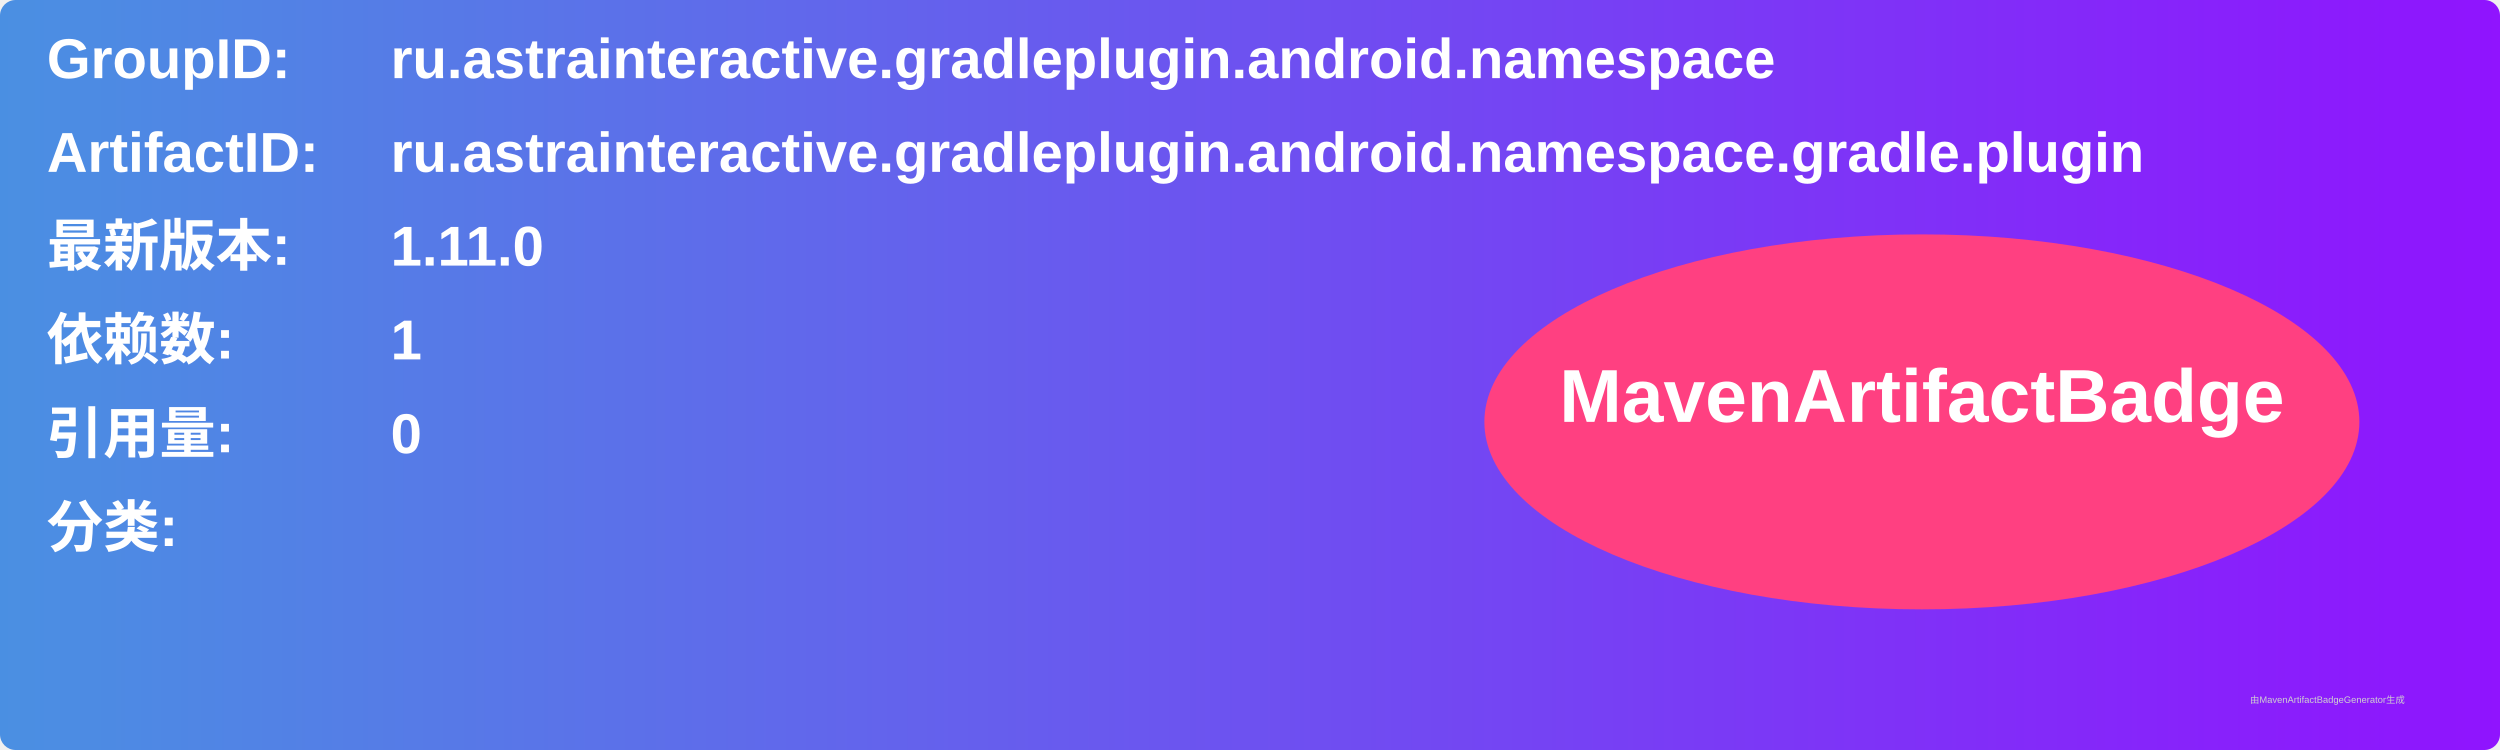
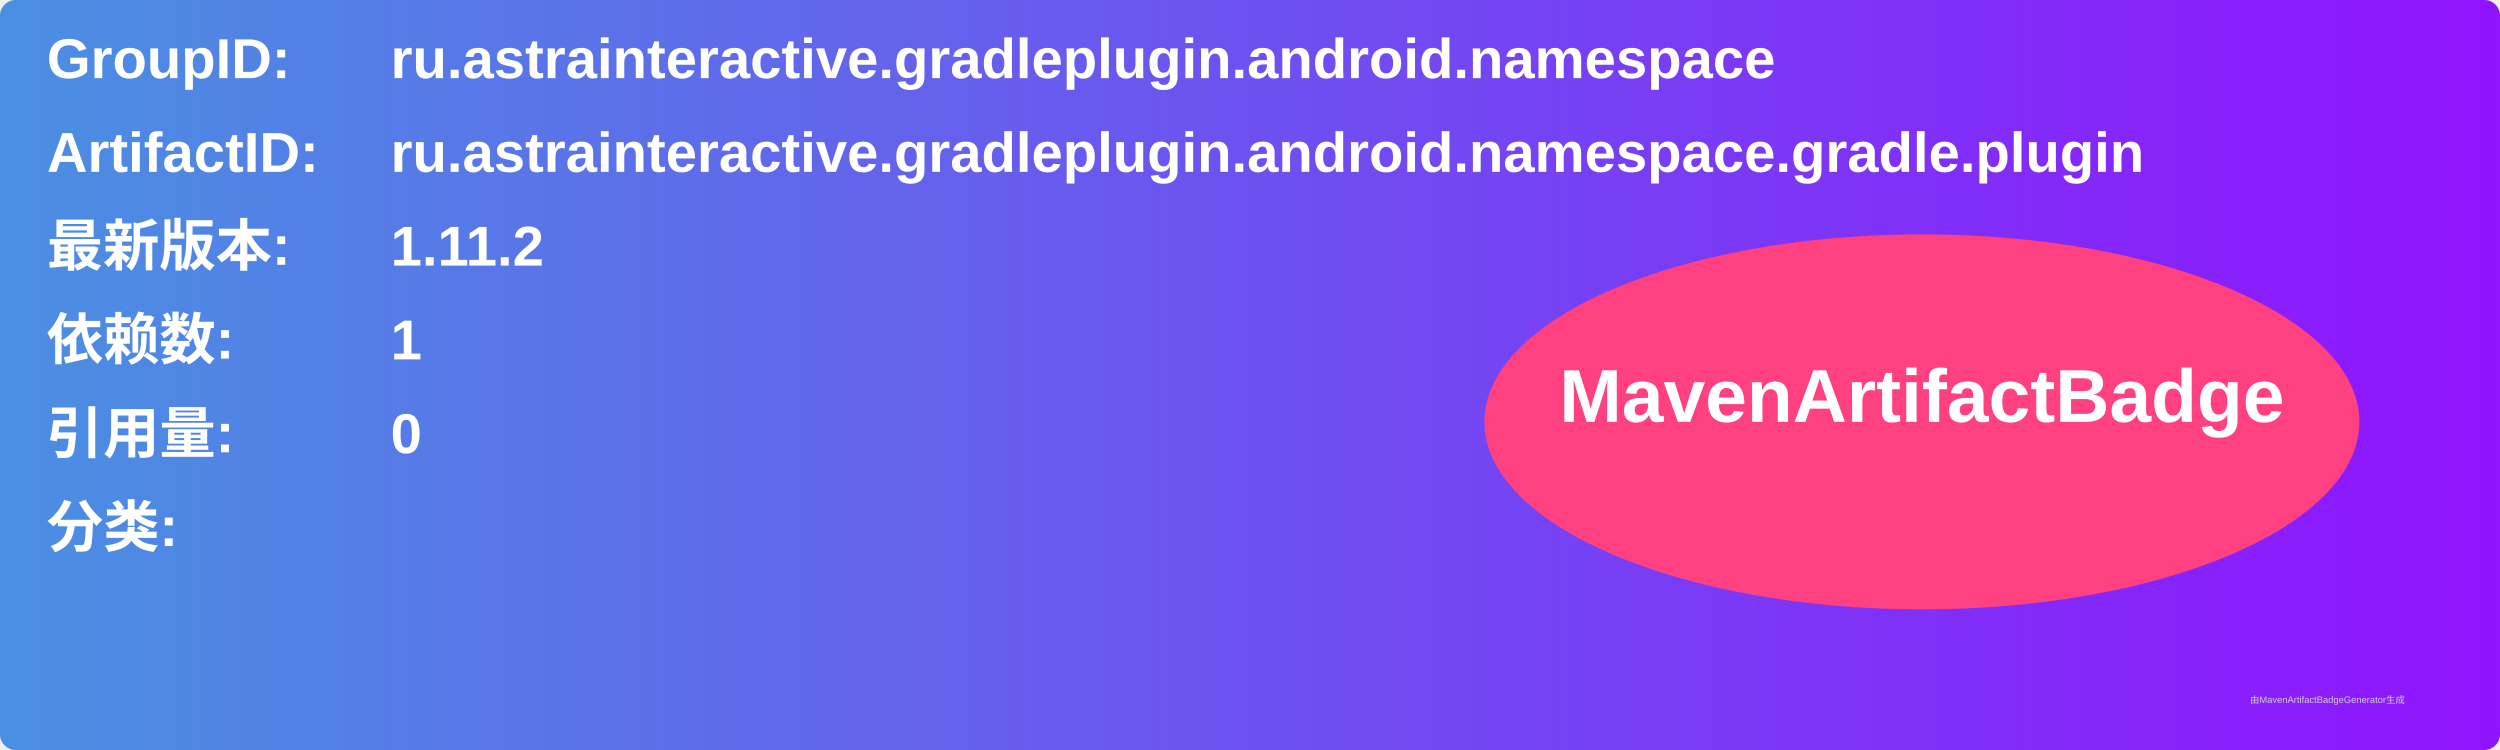
<svg xmlns="http://www.w3.org/2000/svg" width="800" height="240" viewBox="0 0 800 240">
  <linearGradient id="grad" x1="0%" y1="0%" x2="100%" y2="0%">
    <stop offset="0%" stop-color="#4a90e2" />
    <stop offset="100%" stop-color="#9013fe" />
  </linearGradient>
  <rect width="100%" height="100%" rx="5" ry="5" fill="url(#grad)" />
  <g transform="translate(15, 15)">
    <text x="0" y="10" font-family="Arial" font-size="18" fill="white" font-weight="bold" width="260">GroupID:</text>
    <text x="110" y="10" font-family="Arial" font-size="18" fill="white" font-weight="bold" width="460">ru.astrainteractive.gradleplugin.android.namespace</text>
    <text x="0" y="40" font-family="Arial" font-size="18" fill="white" font-weight="bold" width="260">ArtifactID:</text>
    <text x="110" y="40" font-family="Arial" font-size="18" fill="white" font-weight="bold" width="460">ru.astrainteractive.gradleplugin.android.namespace.gradle.plugin</text>
    <text x="0" y="70" font-family="Arial" font-size="18" fill="white" font-weight="bold">最新版本:</text>
    <text x="110" y="70" font-family="Arial" font-size="18" fill="white" font-weight="bold">
-       <tspan font-weight="bold">1.11.0</tspan>
+       <tspan font-weight="bold">1.11.2</tspan>
    </text>
    <text x="0" y="100" font-family="Arial" font-size="18" fill="white" font-weight="bold">依赖数: </text>
    <text x="110" y="100" font-family="Arial" font-size="18" fill="white">
      <tspan font-weight="bold">1</tspan>
    </text>
    <text x="0" y="130" font-family="Arial" font-size="18" fill="white" font-weight="bold">引用量: </text>
    <text x="110" y="130" font-family="Arial" font-size="18" fill="white">
      <tspan font-weight="bold">0</tspan>
    </text>
    <text x="0" y="160" font-family="Arial" font-size="18" fill="white" font-weight="bold">分类:</text>
    <text x="10" y="190" font-family="Arial" font-size="10" fill="white">
      <tspan font-weight="bold" />
    </text>
    <ellipse cx="600" cy="120" rx="140" ry="60" fill="#ff4081" />
    <text x="600" y="120" text-anchor="middle" font-family="Arial" font-size="24" fill="white" font-weight="bold">MavenArtifactBadge</text>
  </g>
  <text x="720" y="225" font-family="Arial" font-size="3" fill="#d0d0d0">由MavenArtifactBadgeGenerator生成</text>
</svg>
